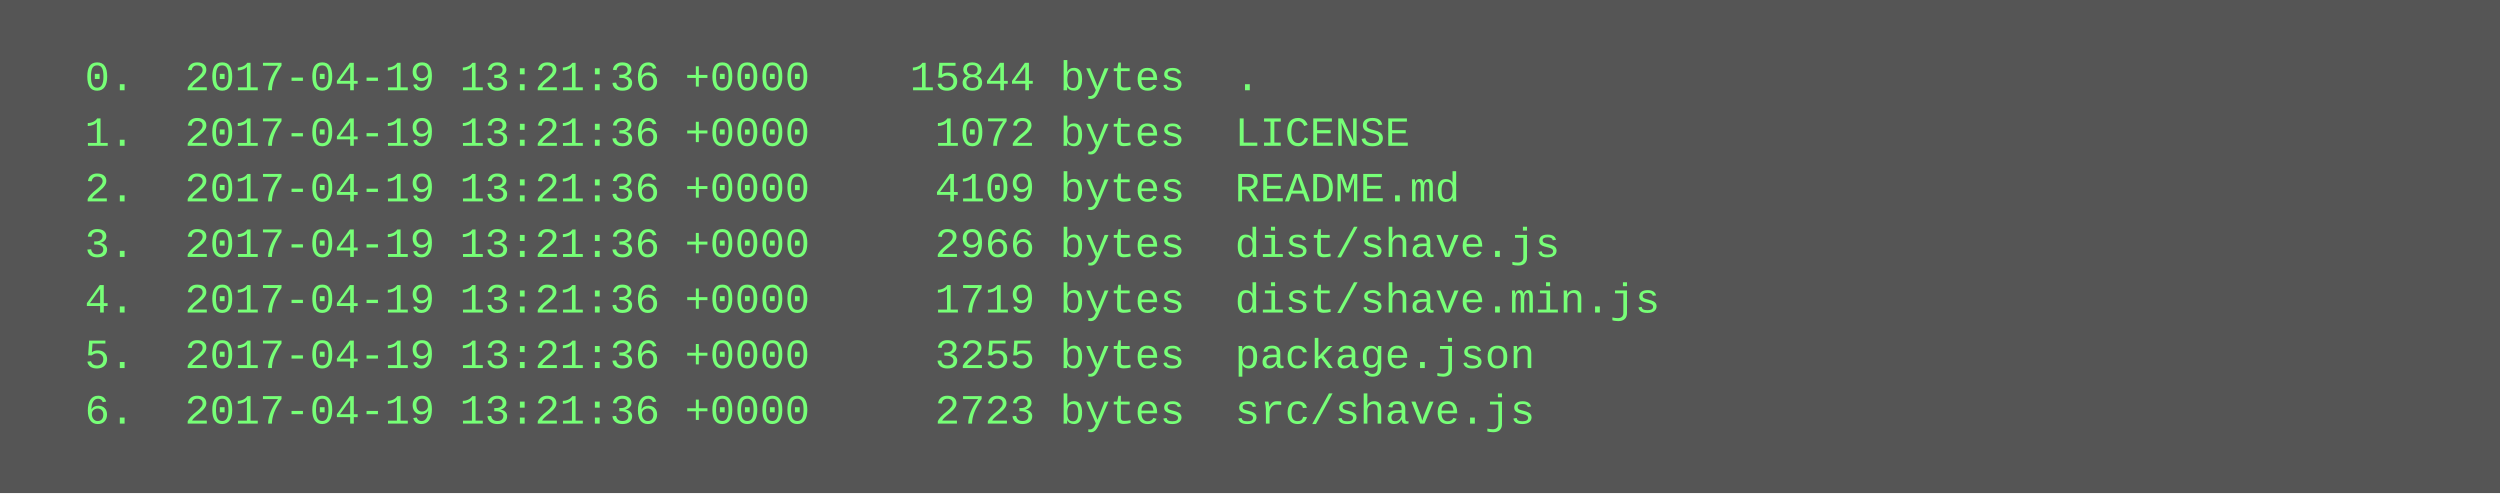
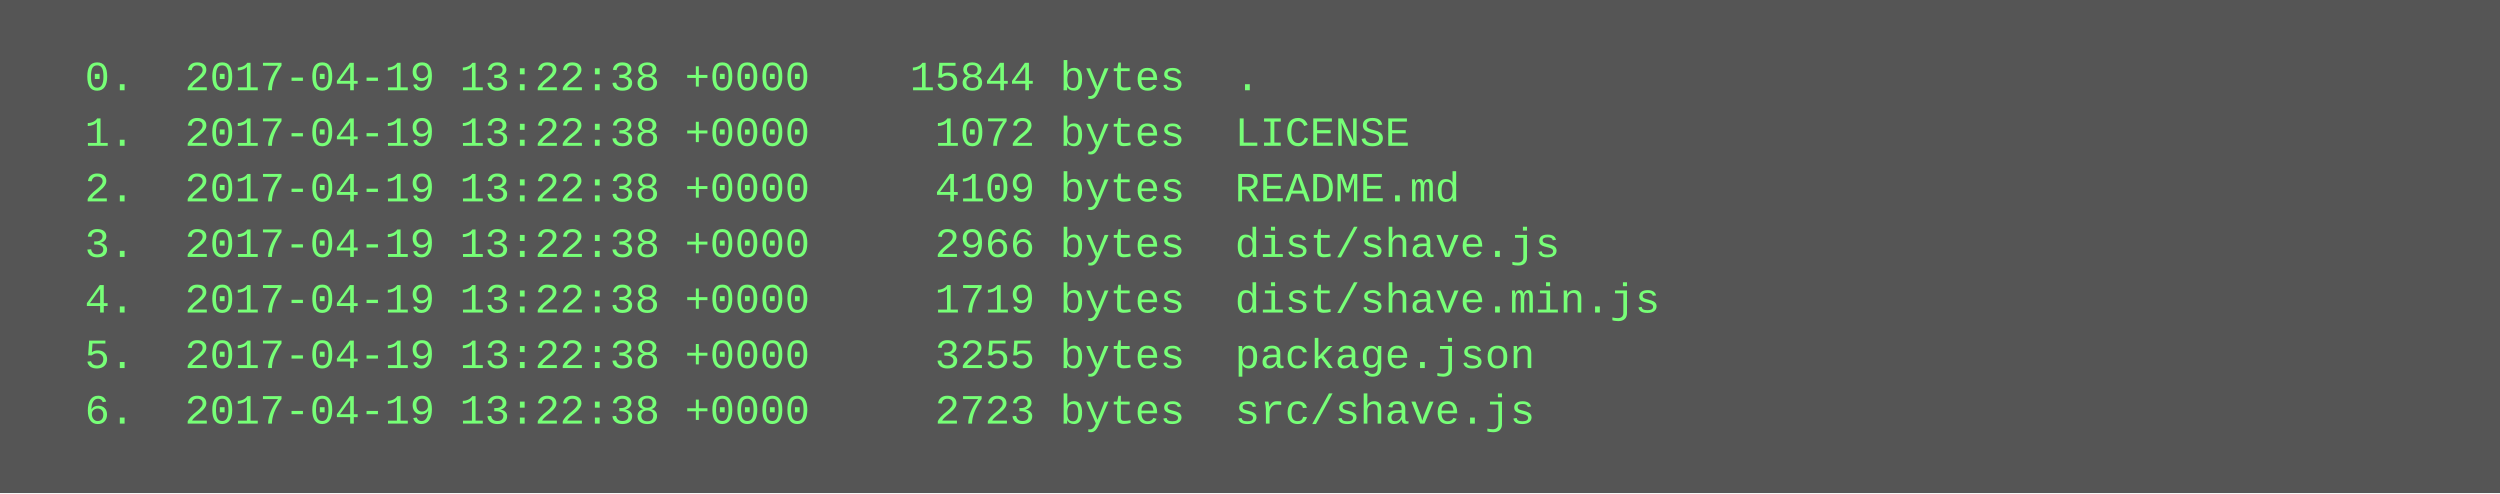
<svg xmlns="http://www.w3.org/2000/svg" height="142" width="720">
  <rect height="142" fill="#555" width="720" />
  <text fill="#7f7" font-family="Courier New" font-size="12" xml:space="preserve">
-     <tspan x="10" y="26">  0.  2017-04-19 13:21:36 +0000    15844 bytes  .</tspan>
-     <tspan x="10" y="42">  1.  2017-04-19 13:21:36 +0000     1072 bytes  LICENSE</tspan>
-     <tspan x="10" y="58">  2.  2017-04-19 13:21:36 +0000     4109 bytes  README.md</tspan>
-     <tspan x="10" y="74">  3.  2017-04-19 13:21:36 +0000     2966 bytes  dist/shave.js</tspan>
-     <tspan x="10" y="90">  4.  2017-04-19 13:21:36 +0000     1719 bytes  dist/shave.min.js</tspan>
-     <tspan x="10" y="106">  5.  2017-04-19 13:21:36 +0000     3255 bytes  package.json</tspan>
-     <tspan x="10" y="122">  6.  2017-04-19 13:21:36 +0000     2723 bytes  src/shave.js</tspan>
+     <tspan x="10" y="26">  0.  2017-04-19 13:22:38 +0000    15844 bytes  .</tspan>
+     <tspan x="10" y="42">  1.  2017-04-19 13:22:38 +0000     1072 bytes  LICENSE</tspan>
+     <tspan x="10" y="58">  2.  2017-04-19 13:22:38 +0000     4109 bytes  README.md</tspan>
+     <tspan x="10" y="74">  3.  2017-04-19 13:22:38 +0000     2966 bytes  dist/shave.js</tspan>
+     <tspan x="10" y="90">  4.  2017-04-19 13:22:38 +0000     1719 bytes  dist/shave.min.js</tspan>
+     <tspan x="10" y="106">  5.  2017-04-19 13:22:38 +0000     3255 bytes  package.json</tspan>
+     <tspan x="10" y="122">  6.  2017-04-19 13:22:38 +0000     2723 bytes  src/shave.js</tspan>
  </text>
</svg>
